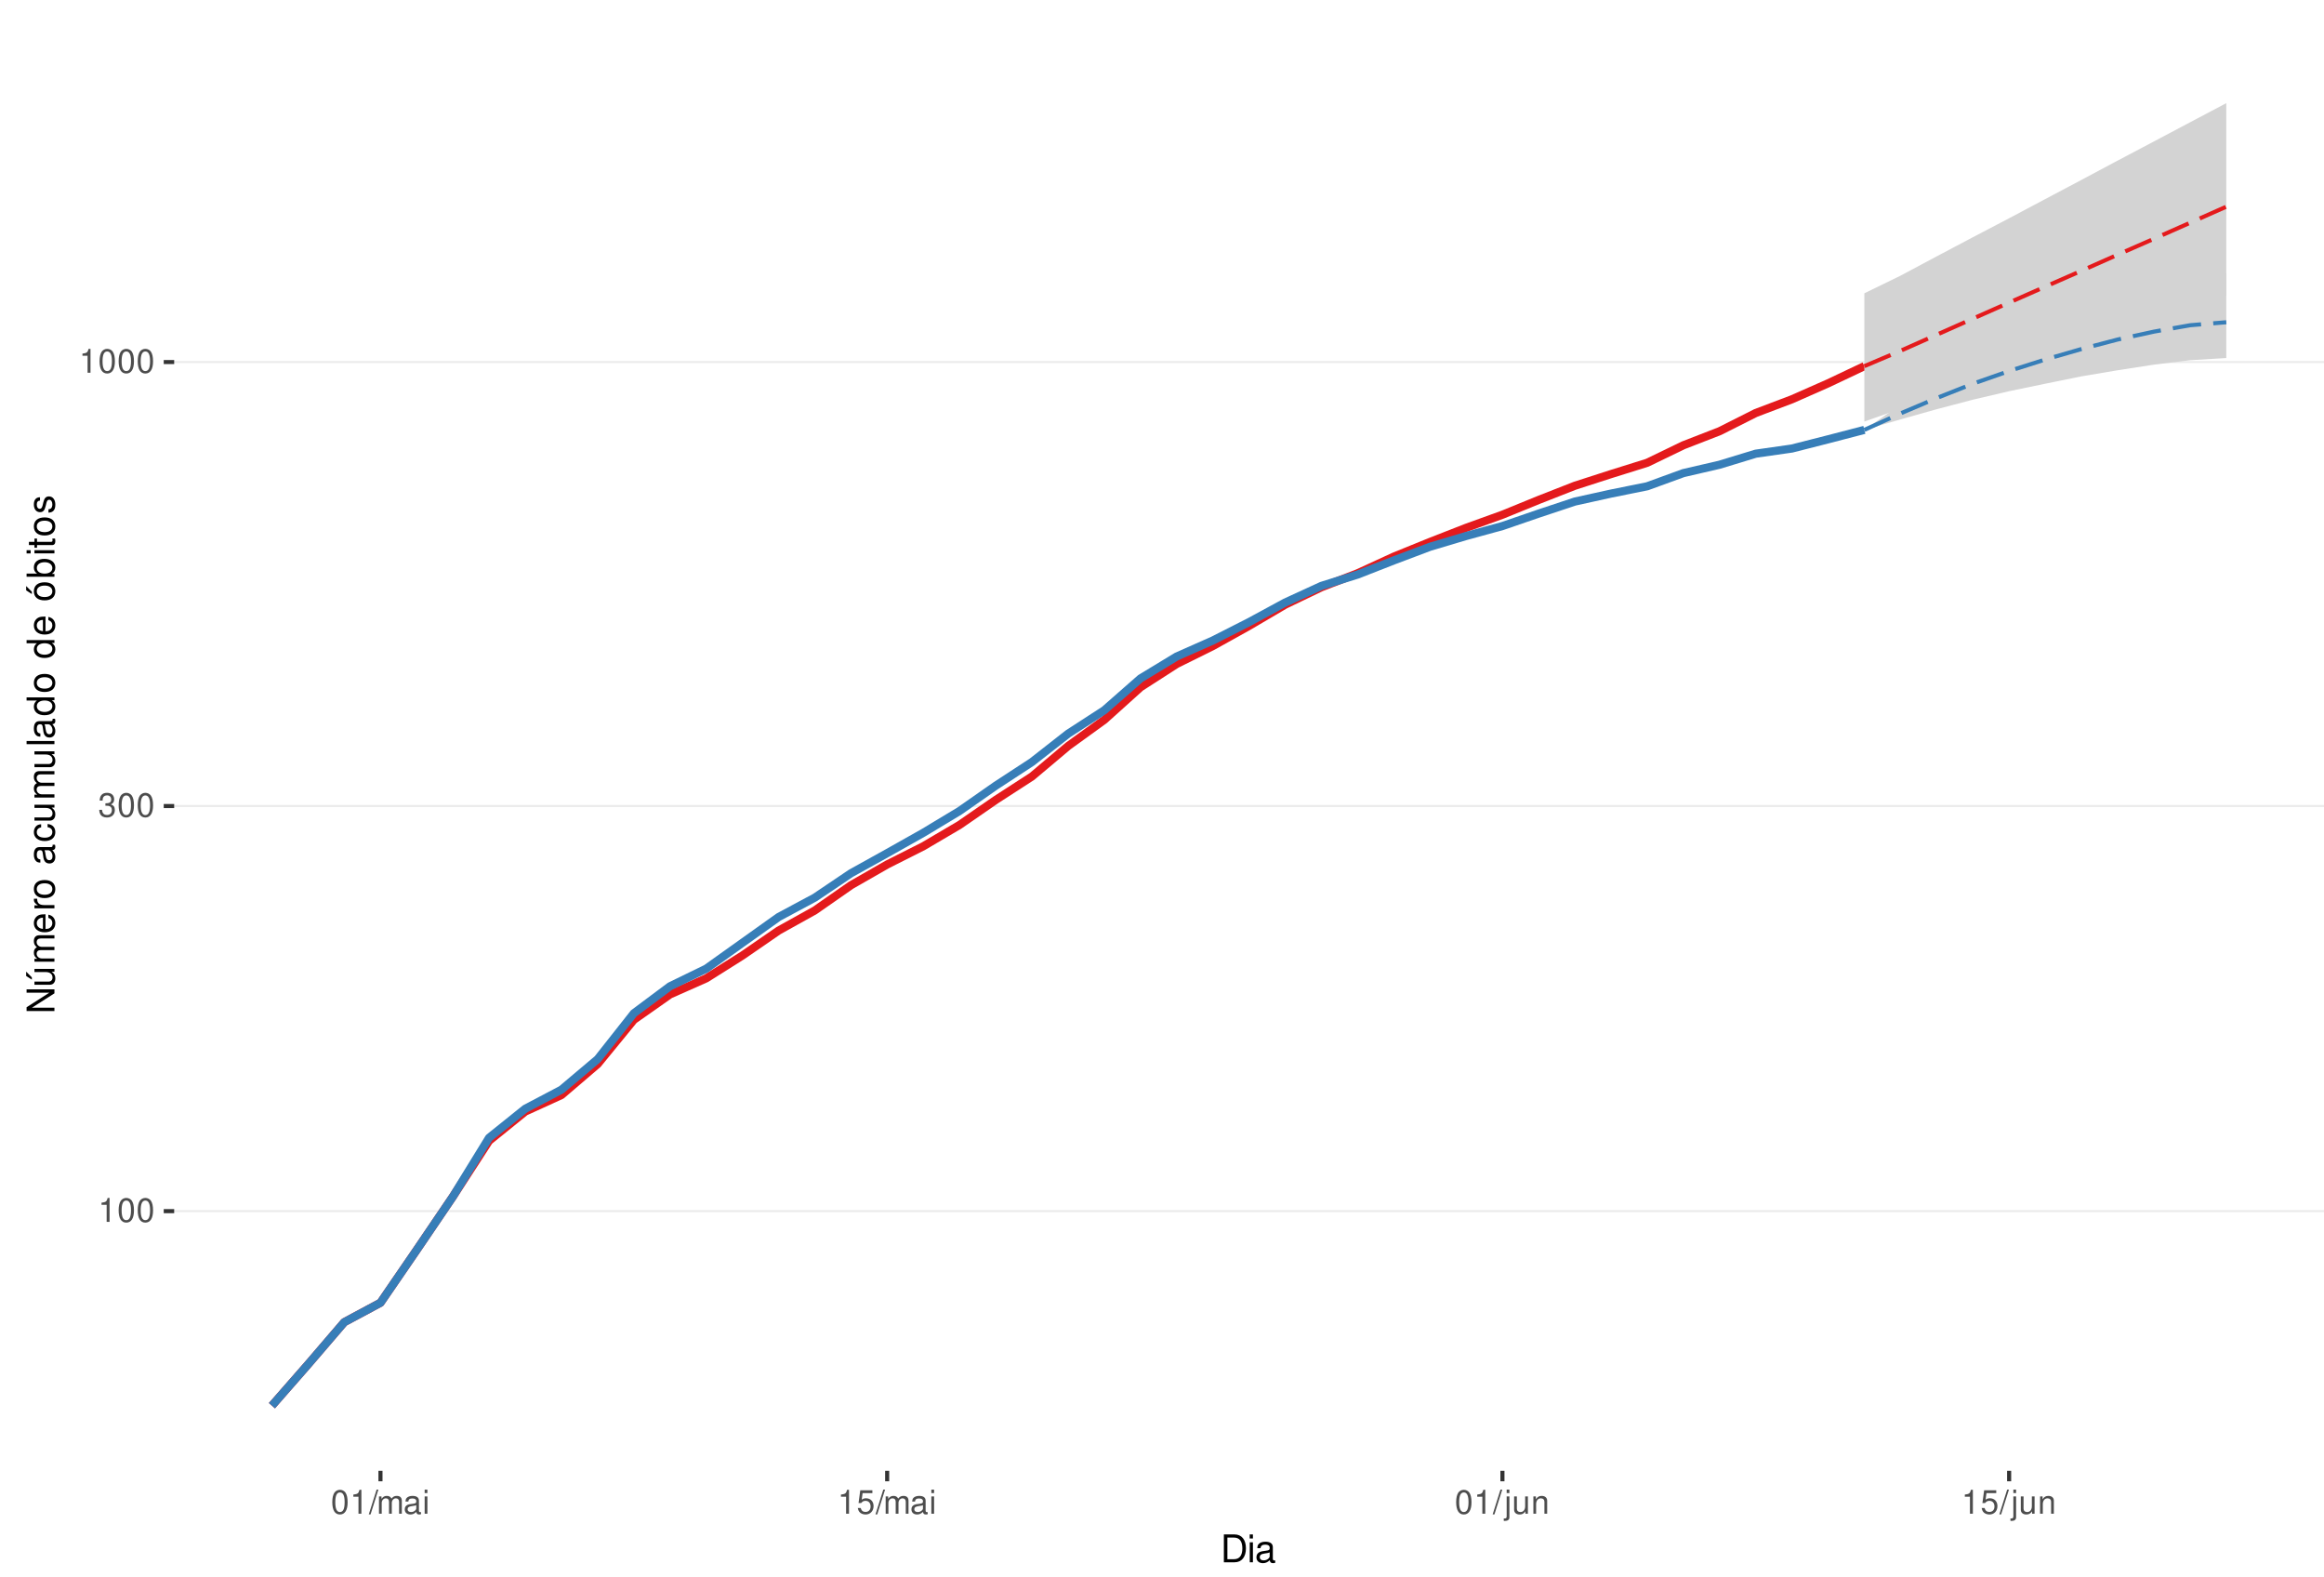
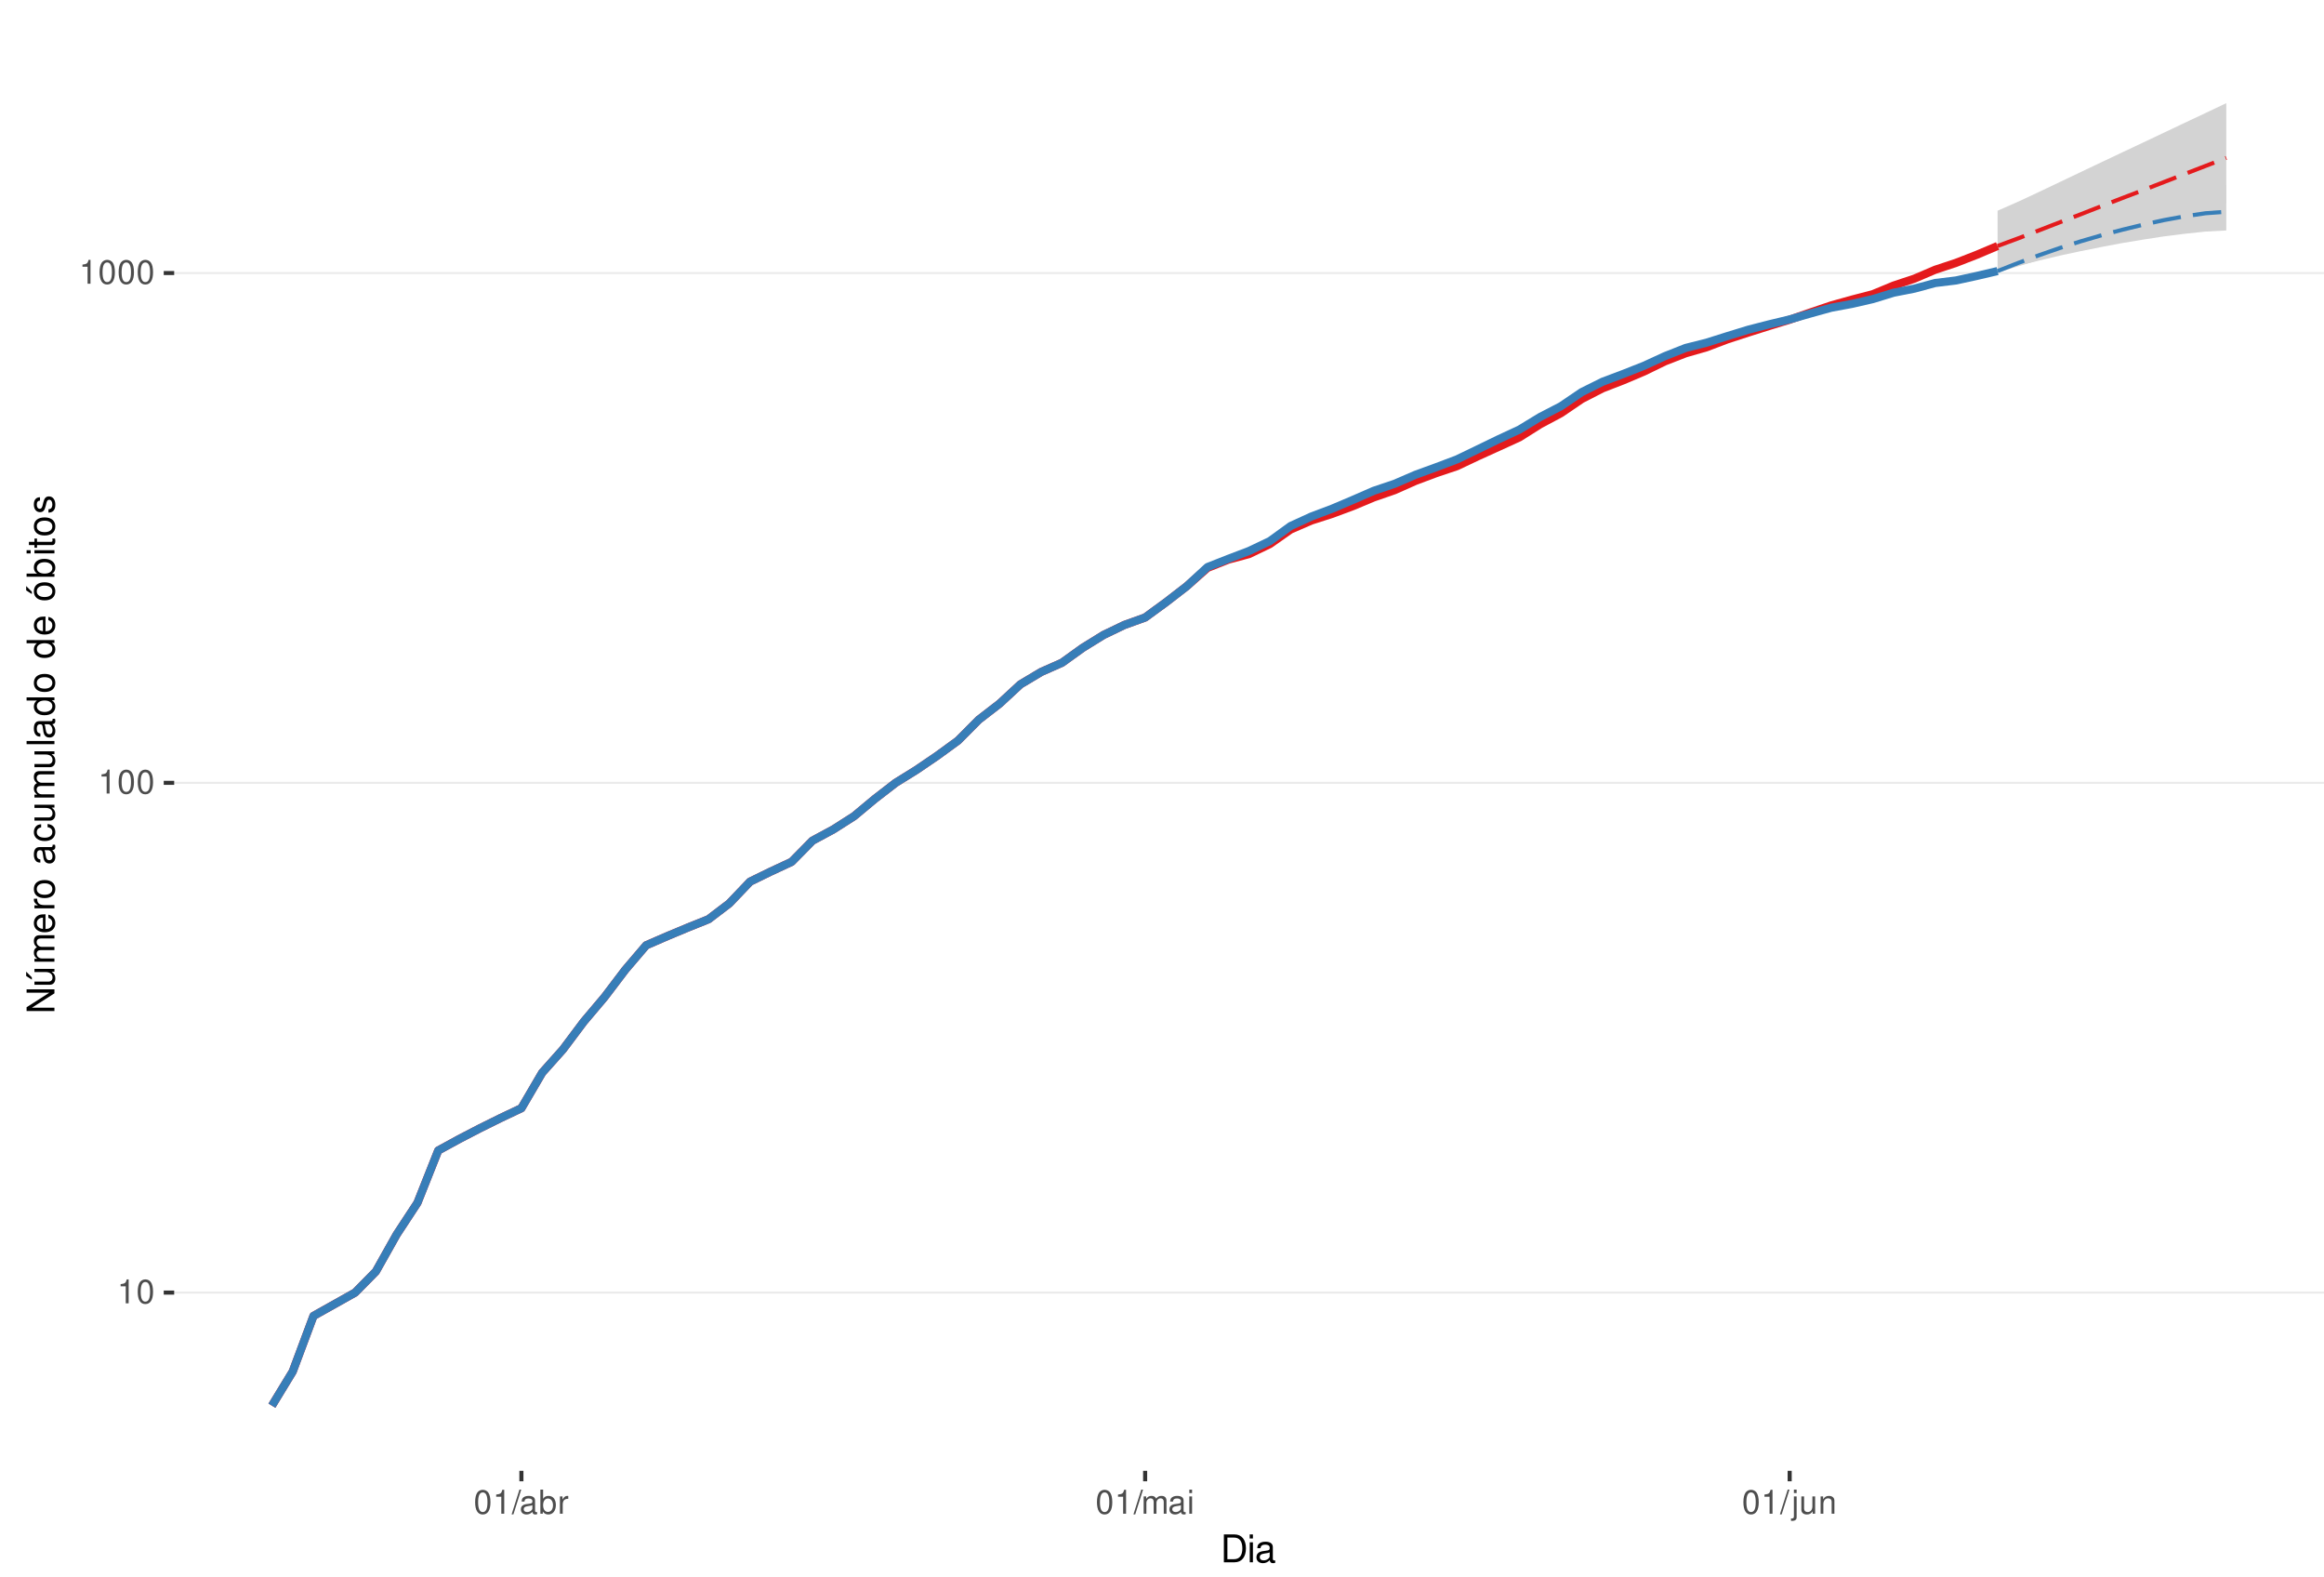
<svg xmlns="http://www.w3.org/2000/svg" xmlns:xlink="http://www.w3.org/1999/xlink" width="609pt" height="413pt" viewBox="0 0 609 413" version="1.1">
  <defs>
    <g>
      <symbol overflow="visible" id="glyph0-0">
        <path style="stroke:none;" d="" />
      </symbol>
      <symbol overflow="visible" id="glyph0-1">
        <path style="stroke:none;" d="M 2.234 -4.453 L 2.234 0 L 3 0 L 3 -6.266 L 2.5 -6.266 C 2.234 -5.297 2.062 -5.172 0.891 -5.016 L 0.891 -4.453 Z M 2.234 -4.453 " />
      </symbol>
      <symbol overflow="visible" id="glyph0-2">
        <path style="stroke:none;" d="M 2.375 -6.266 C 1.812 -6.266 1.297 -6 0.969 -5.578 C 0.578 -5.016 0.375 -4.188 0.375 -3.031 C 0.375 -0.922 1.062 0.203 2.375 0.203 C 3.672 0.203 4.391 -0.922 4.391 -2.984 C 4.391 -4.188 4.203 -5 3.797 -5.578 C 3.469 -6 2.953 -6.266 2.375 -6.266 Z M 2.375 -5.578 C 3.203 -5.578 3.609 -4.75 3.609 -3.047 C 3.609 -1.266 3.219 -0.438 2.359 -0.438 C 1.562 -0.438 1.156 -1.297 1.156 -3.016 C 1.156 -4.75 1.562 -5.578 2.375 -5.578 Z M 2.375 -5.578 " />
      </symbol>
      <symbol overflow="visible" id="glyph0-3">
-         <path style="stroke:none;" d="M 1.906 -2.875 L 2.328 -2.875 C 3.156 -2.875 3.594 -2.5 3.594 -1.734 C 3.594 -0.953 3.125 -0.469 2.344 -0.469 C 1.5 -0.469 1.094 -0.906 1.031 -1.812 L 0.281 -1.812 C 0.312 -1.312 0.391 -0.984 0.547 -0.703 C 0.859 -0.109 1.469 0.203 2.297 0.203 C 3.562 0.203 4.375 -0.562 4.375 -1.75 C 4.375 -2.547 4.078 -2.984 3.344 -3.234 C 3.906 -3.469 4.203 -3.906 4.203 -4.531 C 4.203 -5.609 3.5 -6.266 2.328 -6.266 C 1.094 -6.266 0.438 -5.562 0.406 -4.234 L 1.172 -4.234 C 1.172 -4.625 1.219 -4.844 1.312 -5.031 C 1.484 -5.391 1.859 -5.594 2.344 -5.594 C 3.016 -5.594 3.422 -5.188 3.422 -4.516 C 3.422 -4.062 3.266 -3.797 2.922 -3.656 C 2.719 -3.562 2.438 -3.531 1.906 -3.516 Z M 1.906 -2.875 " />
+         <path style="stroke:none;" d="M 1.984 -6.312 L -0.062 0.172 L 0.406 0.172 L 2.453 -6.312 Z M 1.984 -6.312 " />
      </symbol>
      <symbol overflow="visible" id="glyph0-4">
-         <path style="stroke:none;" d="M 1.984 -6.312 L -0.062 0.172 L 0.406 0.172 L 2.453 -6.312 Z M 1.984 -6.312 " />
+         <path style="stroke:none;" d="M 4.625 -0.422 C 4.547 -0.406 4.516 -0.406 4.469 -0.406 C 4.219 -0.406 4.078 -0.531 4.078 -0.766 L 4.078 -3.422 C 4.078 -4.234 3.5 -4.672 2.375 -4.672 C 1.719 -4.672 1.188 -4.469 0.875 -4.141 C 0.672 -3.906 0.578 -3.641 0.562 -3.188 L 1.297 -3.188 C 1.344 -3.75 1.672 -4 2.359 -4 C 3.016 -4 3.375 -3.75 3.375 -3.328 L 3.375 -3.141 C 3.359 -2.828 3.203 -2.703 2.609 -2.625 C 1.594 -2.5 1.438 -2.469 1.156 -2.359 C 0.625 -2.125 0.359 -1.734 0.359 -1.141 C 0.359 -0.312 0.938 0.203 1.859 0.203 C 2.422 0.203 2.875 0 3.391 -0.469 C 3.438 0 3.672 0.203 4.141 0.203 C 4.297 0.203 4.391 0.188 4.625 0.125 Z M 3.375 -1.422 C 3.375 -1.188 3.297 -1.031 3.078 -0.844 C 2.781 -0.578 2.438 -0.438 2.016 -0.438 C 1.453 -0.438 1.109 -0.703 1.109 -1.156 C 1.109 -1.641 1.422 -1.875 2.203 -1.984 C 2.984 -2.094 3.125 -2.125 3.375 -2.234 Z M 3.375 -1.422 " />
      </symbol>
      <symbol overflow="visible" id="glyph0-5">
+         <path style="stroke:none;" d="M 0.469 -6.312 L 0.469 0 L 1.109 0 L 1.109 -0.578 C 1.469 -0.047 1.922 0.203 2.547 0.203 C 3.75 0.203 4.531 -0.781 4.531 -2.281 C 4.531 -3.75 3.797 -4.672 2.594 -4.672 C 1.969 -4.672 1.531 -4.438 1.188 -3.922 L 1.188 -6.312 Z M 2.453 -3.984 C 3.25 -3.984 3.781 -3.297 3.781 -2.203 C 3.781 -1.172 3.234 -0.469 2.453 -0.469 C 1.672 -0.469 1.188 -1.172 1.188 -2.234 C 1.188 -3.297 1.672 -3.984 2.453 -3.984 Z M 2.453 -3.984 " />
+       </symbol>
+       <symbol overflow="visible" id="glyph0-6">
+         <path style="stroke:none;" d="M 0.594 -4.531 L 0.594 0 L 1.328 0 L 1.328 -2.359 C 1.328 -3.438 1.781 -3.938 2.781 -3.906 L 2.781 -4.641 C 2.656 -4.656 2.594 -4.672 2.5 -4.672 C 2.031 -4.672 1.672 -4.391 1.266 -3.719 L 1.266 -4.531 Z M 0.594 -4.531 " />
+       </symbol>
+       <symbol overflow="visible" id="glyph0-7">
        <path style="stroke:none;" d="M 0.609 -4.531 L 0.609 0 L 1.328 0 L 1.328 -2.844 C 1.328 -3.5 1.812 -4.031 2.391 -4.031 C 2.938 -4.031 3.234 -3.703 3.234 -3.125 L 3.234 0 L 3.969 0 L 3.969 -2.844 C 3.969 -3.5 4.438 -4.031 5.031 -4.031 C 5.562 -4.031 5.875 -3.703 5.875 -3.125 L 5.875 0 L 6.594 0 L 6.594 -3.406 C 6.594 -4.219 6.125 -4.672 5.281 -4.672 C 4.672 -4.672 4.312 -4.484 3.891 -3.969 C 3.625 -4.453 3.25 -4.672 2.672 -4.672 C 2.062 -4.672 1.656 -4.438 1.266 -3.891 L 1.266 -4.531 Z M 0.609 -4.531 " />
      </symbol>
-       <symbol overflow="visible" id="glyph0-6">
-         <path style="stroke:none;" d="M 4.625 -0.422 C 4.547 -0.406 4.516 -0.406 4.469 -0.406 C 4.219 -0.406 4.078 -0.531 4.078 -0.766 L 4.078 -3.422 C 4.078 -4.234 3.5 -4.672 2.375 -4.672 C 1.719 -4.672 1.188 -4.469 0.875 -4.141 C 0.672 -3.906 0.578 -3.641 0.562 -3.188 L 1.297 -3.188 C 1.344 -3.75 1.672 -4 2.359 -4 C 3.016 -4 3.375 -3.75 3.375 -3.328 L 3.375 -3.141 C 3.359 -2.828 3.203 -2.703 2.609 -2.625 C 1.594 -2.5 1.438 -2.469 1.156 -2.359 C 0.625 -2.125 0.359 -1.734 0.359 -1.141 C 0.359 -0.312 0.938 0.203 1.859 0.203 C 2.422 0.203 2.875 0 3.391 -0.469 C 3.438 0 3.672 0.203 4.141 0.203 C 4.297 0.203 4.391 0.188 4.625 0.125 Z M 3.375 -1.422 C 3.375 -1.188 3.297 -1.031 3.078 -0.844 C 2.781 -0.578 2.438 -0.438 2.016 -0.438 C 1.453 -0.438 1.109 -0.703 1.109 -1.156 C 1.109 -1.641 1.422 -1.875 2.203 -1.984 C 2.984 -2.094 3.125 -2.125 3.375 -2.234 Z M 3.375 -1.422 " />
-       </symbol>
-       <symbol overflow="visible" id="glyph0-7">
+       <symbol overflow="visible" id="glyph0-8">
        <path style="stroke:none;" d="M 1.297 -4.531 L 0.578 -4.531 L 0.578 0 L 1.297 0 Z M 1.297 -6.312 L 0.578 -6.312 L 0.578 -5.406 L 1.297 -5.406 Z M 1.297 -6.312 " />
-       </symbol>
-       <symbol overflow="visible" id="glyph0-8">
-         <path style="stroke:none;" d="M 4.125 -6.141 L 0.953 -6.141 L 0.5 -2.797 L 1.188 -2.797 C 1.547 -3.219 1.844 -3.375 2.328 -3.375 C 3.156 -3.375 3.656 -2.797 3.656 -1.891 C 3.656 -1.016 3.156 -0.469 2.312 -0.469 C 1.656 -0.469 1.25 -0.812 1.062 -1.5 L 0.297 -1.5 C 0.406 -1 0.5 -0.766 0.672 -0.531 C 1.016 -0.062 1.641 0.203 2.344 0.203 C 3.578 0.203 4.438 -0.703 4.438 -2 C 4.438 -3.219 3.641 -4.047 2.453 -4.047 C 2.031 -4.047 1.672 -3.938 1.328 -3.672 L 1.562 -5.391 L 4.125 -5.391 Z M 4.125 -6.141 " />
      </symbol>
      <symbol overflow="visible" id="glyph0-9">
        <path style="stroke:none;" d="M 0.609 -4.531 L 0.609 0.656 C 0.609 1.109 0.469 1.25 0.016 1.25 C -0.031 1.25 -0.062 1.25 -0.156 1.25 L -0.156 1.859 C -0.062 1.875 -0.031 1.891 0.094 1.891 C 0.906 1.891 1.328 1.562 1.328 0.938 L 1.328 -4.531 Z M 1.328 -6.312 L 0.609 -6.312 L 0.609 -5.406 L 1.328 -5.406 Z M 1.328 -6.312 " />
      </symbol>
      <symbol overflow="visible" id="glyph0-10">
        <path style="stroke:none;" d="M 4.172 0 L 4.172 -4.531 L 3.453 -4.531 L 3.453 -1.969 C 3.453 -1.031 2.969 -0.438 2.219 -0.438 C 1.641 -0.438 1.281 -0.781 1.281 -1.328 L 1.281 -4.531 L 0.562 -4.531 L 0.562 -1.031 C 0.562 -0.281 1.125 0.203 2.016 0.203 C 2.672 0.203 3.094 -0.031 3.516 -0.625 L 3.516 0 Z M 4.172 0 " />
      </symbol>
      <symbol overflow="visible" id="glyph0-11">
        <path style="stroke:none;" d="M 0.609 -4.531 L 0.609 0 L 1.328 0 L 1.328 -2.5 C 1.328 -3.422 1.812 -4.031 2.562 -4.031 C 3.141 -4.031 3.5 -3.688 3.5 -3.141 L 3.5 0 L 4.219 0 L 4.219 -3.422 C 4.219 -4.188 3.656 -4.672 2.781 -4.672 C 2.109 -4.672 1.672 -4.406 1.266 -3.781 L 1.266 -4.531 Z M 0.609 -4.531 " />
      </symbol>
      <symbol overflow="visible" id="glyph1-0">
        <path style="stroke:none;" d="" />
      </symbol>
      <symbol overflow="visible" id="glyph1-1">
        <path style="stroke:none;" d="M 0.891 0 L 3.703 0 C 5.547 0 6.672 -1.375 6.672 -3.656 C 6.672 -5.906 5.547 -7.297 3.703 -7.297 L 0.891 -7.297 Z M 1.812 -0.812 L 1.812 -6.469 L 3.547 -6.469 C 4.984 -6.469 5.734 -5.5 5.734 -3.641 C 5.734 -1.797 4.984 -0.812 3.547 -0.812 Z M 1.812 -0.812 " />
      </symbol>
      <symbol overflow="visible" id="glyph1-2">
        <path style="stroke:none;" d="M 1.5 -5.234 L 0.672 -5.234 L 0.672 0 L 1.5 0 Z M 1.5 -7.297 L 0.656 -7.297 L 0.656 -6.234 L 1.5 -6.234 Z M 1.5 -7.297 " />
      </symbol>
      <symbol overflow="visible" id="glyph1-3">
        <path style="stroke:none;" d="M 5.344 -0.484 C 5.266 -0.469 5.219 -0.469 5.172 -0.469 C 4.875 -0.469 4.719 -0.625 4.719 -0.875 L 4.719 -3.953 C 4.719 -4.891 4.047 -5.391 2.75 -5.391 C 1.984 -5.391 1.375 -5.172 1.016 -4.781 C 0.766 -4.516 0.672 -4.203 0.656 -3.688 L 1.484 -3.688 C 1.562 -4.328 1.938 -4.625 2.719 -4.625 C 3.484 -4.625 3.891 -4.344 3.891 -3.844 L 3.891 -3.625 C 3.875 -3.266 3.703 -3.125 3.016 -3.047 C 1.844 -2.891 1.656 -2.844 1.344 -2.719 C 0.734 -2.453 0.422 -2 0.422 -1.312 C 0.422 -0.375 1.078 0.234 2.141 0.234 C 2.797 0.234 3.328 0 3.922 -0.547 C 3.984 0 4.234 0.234 4.781 0.234 C 4.953 0.234 5.062 0.203 5.344 0.141 Z M 3.891 -1.656 C 3.891 -1.375 3.812 -1.203 3.562 -0.969 C 3.219 -0.656 2.812 -0.5 2.312 -0.5 C 1.672 -0.5 1.297 -0.812 1.297 -1.344 C 1.297 -1.891 1.656 -2.172 2.547 -2.297 C 3.438 -2.422 3.609 -2.453 3.891 -2.594 Z M 3.891 -1.656 " />
      </symbol>
      <symbol overflow="visible" id="glyph2-0">
        <path style="stroke:none;" d="" />
      </symbol>
      <symbol overflow="visible" id="glyph2-1">
        <path style="stroke:none;" d="M -7.297 -6.453 L -7.297 -5.578 L -1.328 -5.578 L -7.297 -1.766 L -7.297 -0.766 L 0 -0.766 L 0 -1.641 L -5.906 -1.641 L 0 -5.406 L 0 -6.453 Z M -7.297 -6.453 " />
      </symbol>
      <symbol overflow="visible" id="glyph2-2">
        <path style="stroke:none;" d="M 0 -4.812 L -5.234 -4.812 L -5.234 -3.984 L -2.266 -3.984 C -1.203 -3.984 -0.5 -3.438 -0.5 -2.562 C -0.5 -1.906 -0.906 -1.484 -1.531 -1.484 L -5.234 -1.484 L -5.234 -0.656 L -1.203 -0.656 C -0.328 -0.656 0.234 -1.297 0.234 -2.312 C 0.234 -3.094 -0.047 -3.578 -0.734 -4.062 L 0 -4.062 Z M -7.406 -2.953 L -5.922 -2 L -5.922 -2.594 L -7.406 -4.094 Z M -7.406 -2.953 " />
      </symbol>
      <symbol overflow="visible" id="glyph2-3">
        <path style="stroke:none;" d="M -5.234 -0.703 L 0 -0.703 L 0 -1.547 L -3.297 -1.547 C -4.047 -1.547 -4.656 -2.094 -4.656 -2.766 C -4.656 -3.391 -4.281 -3.734 -3.609 -3.734 L 0 -3.734 L 0 -4.578 L -3.297 -4.578 C -4.047 -4.578 -4.656 -5.125 -4.656 -5.812 C -4.656 -6.422 -4.266 -6.781 -3.609 -6.781 L 0 -6.781 L 0 -7.625 L -3.938 -7.625 C -4.875 -7.625 -5.391 -7.078 -5.391 -6.094 C -5.391 -5.406 -5.188 -4.984 -4.594 -4.484 C -5.156 -4.188 -5.391 -3.766 -5.391 -3.078 C -5.391 -2.375 -5.125 -1.906 -4.5 -1.469 L -5.234 -1.469 Z M -5.234 -0.703 " />
      </symbol>
      <symbol overflow="visible" id="glyph2-4">
        <path style="stroke:none;" d="M -2.344 -5.125 C -3.141 -5.125 -3.625 -5.062 -4.016 -4.922 C -4.875 -4.578 -5.391 -3.781 -5.391 -2.797 C -5.391 -1.344 -4.281 -0.406 -2.547 -0.406 C -0.812 -0.406 0.234 -1.297 0.234 -2.781 C 0.234 -3.984 -0.453 -4.812 -1.594 -5.016 L -1.594 -4.188 C -0.906 -3.953 -0.547 -3.484 -0.547 -2.812 C -0.547 -2.281 -0.781 -1.828 -1.219 -1.547 C -1.516 -1.344 -1.812 -1.281 -2.344 -1.266 Z M -3.016 -1.297 C -3.984 -1.359 -4.625 -1.953 -4.625 -2.797 C -4.625 -3.641 -3.953 -4.234 -3.016 -4.234 Z M -3.016 -1.297 " />
      </symbol>
      <symbol overflow="visible" id="glyph2-5">
        <path style="stroke:none;" d="M -5.234 -0.688 L 0 -0.688 L 0 -1.531 L -2.719 -1.531 C -3.984 -1.547 -4.547 -2.062 -4.516 -3.203 L -5.359 -3.203 C -5.375 -3.062 -5.391 -2.984 -5.391 -2.891 C -5.391 -2.344 -5.062 -1.938 -4.297 -1.453 L -5.234 -1.453 Z M -5.234 -0.688 " />
      </symbol>
      <symbol overflow="visible" id="glyph2-6">
        <path style="stroke:none;" d="M -5.391 -2.719 C -5.391 -1.234 -4.344 -0.359 -2.578 -0.359 C -0.812 -0.359 0.234 -1.234 0.234 -2.734 C 0.234 -4.203 -0.812 -5.094 -2.547 -5.094 C -4.359 -5.094 -5.391 -4.234 -5.391 -2.719 Z M -4.625 -2.734 C -4.625 -3.672 -3.844 -4.234 -2.547 -4.234 C -1.312 -4.234 -0.547 -3.656 -0.547 -2.734 C -0.547 -1.797 -1.312 -1.234 -2.578 -1.234 C -3.844 -1.234 -4.625 -1.797 -4.625 -2.734 Z M -4.625 -2.734 " />
      </symbol>
      <symbol overflow="visible" id="glyph2-7">
        <path style="stroke:none;" d="" />
      </symbol>
      <symbol overflow="visible" id="glyph2-8">
        <path style="stroke:none;" d="M -0.484 -5.344 C -0.469 -5.266 -0.469 -5.219 -0.469 -5.172 C -0.469 -4.875 -0.625 -4.719 -0.875 -4.719 L -3.953 -4.719 C -4.891 -4.719 -5.391 -4.047 -5.391 -2.75 C -5.391 -1.984 -5.172 -1.375 -4.781 -1.016 C -4.516 -0.766 -4.203 -0.672 -3.688 -0.656 L -3.688 -1.484 C -4.328 -1.562 -4.625 -1.938 -4.625 -2.719 C -4.625 -3.484 -4.344 -3.891 -3.844 -3.891 L -3.625 -3.891 C -3.266 -3.875 -3.125 -3.703 -3.047 -3.016 C -2.891 -1.844 -2.844 -1.656 -2.719 -1.344 C -2.453 -0.734 -2 -0.422 -1.312 -0.422 C -0.375 -0.422 0.234 -1.078 0.234 -2.141 C 0.234 -2.797 0 -3.328 -0.547 -3.922 C 0 -3.984 0.234 -4.234 0.234 -4.781 C 0.234 -4.953 0.203 -5.062 0.141 -5.344 Z M -1.656 -3.891 C -1.375 -3.891 -1.203 -3.812 -0.969 -3.562 C -0.656 -3.219 -0.5 -2.812 -0.5 -2.312 C -0.5 -1.672 -0.812 -1.297 -1.344 -1.297 C -1.891 -1.297 -2.172 -1.656 -2.297 -2.547 C -2.422 -3.438 -2.453 -3.609 -2.594 -3.891 Z M -1.656 -3.891 " />
      </symbol>
      <symbol overflow="visible" id="glyph2-9">
        <path style="stroke:none;" d="M -3.484 -4.703 C -3.984 -4.672 -4.312 -4.562 -4.609 -4.359 C -5.094 -4 -5.391 -3.375 -5.391 -2.641 C -5.391 -1.219 -4.266 -0.312 -2.531 -0.312 C -0.844 -0.312 0.234 -1.203 0.234 -2.625 C 0.234 -3.875 -0.516 -4.672 -1.797 -4.766 L -1.797 -3.938 C -0.953 -3.797 -0.547 -3.359 -0.547 -2.656 C -0.547 -1.734 -1.297 -1.188 -2.531 -1.188 C -3.844 -1.188 -4.625 -1.719 -4.625 -2.625 C -4.625 -3.328 -4.203 -3.766 -3.484 -3.875 Z M -3.484 -4.703 " />
      </symbol>
      <symbol overflow="visible" id="glyph2-10">
        <path style="stroke:none;" d="M 0 -4.812 L -5.234 -4.812 L -5.234 -3.984 L -2.266 -3.984 C -1.203 -3.984 -0.5 -3.438 -0.5 -2.562 C -0.5 -1.906 -0.906 -1.484 -1.531 -1.484 L -5.234 -1.484 L -5.234 -0.656 L -1.203 -0.656 C -0.328 -0.656 0.234 -1.297 0.234 -2.312 C 0.234 -3.094 -0.047 -3.578 -0.734 -4.062 L 0 -4.062 Z M 0 -4.812 " />
      </symbol>
      <symbol overflow="visible" id="glyph2-11">
        <path style="stroke:none;" d="M -7.297 -1.516 L -7.297 -0.688 L 0 -0.688 L 0 -1.516 Z M -7.297 -1.516 " />
      </symbol>
      <symbol overflow="visible" id="glyph2-12">
        <path style="stroke:none;" d="M -7.297 -4.953 L -7.297 -4.125 L -4.578 -4.125 C -5.109 -3.766 -5.391 -3.203 -5.391 -2.516 C -5.391 -1.156 -4.297 -0.266 -2.625 -0.266 C -0.859 -0.266 0.234 -1.125 0.234 -2.547 C 0.234 -3.266 -0.047 -3.766 -0.688 -4.203 L 0 -4.203 L 0 -4.953 Z M -4.609 -2.656 C -4.609 -3.547 -3.812 -4.125 -2.562 -4.125 C -1.344 -4.125 -0.547 -3.547 -0.547 -2.656 C -0.547 -1.734 -1.359 -1.125 -2.578 -1.125 C -3.797 -1.125 -4.609 -1.734 -4.609 -2.656 Z M -4.609 -2.656 " />
      </symbol>
      <symbol overflow="visible" id="glyph2-13">
        <path style="stroke:none;" d="M -5.391 -2.719 C -5.391 -1.234 -4.344 -0.359 -2.578 -0.359 C -0.812 -0.359 0.234 -1.234 0.234 -2.734 C 0.234 -4.203 -0.812 -5.094 -2.547 -5.094 C -4.359 -5.094 -5.391 -4.234 -5.391 -2.719 Z M -4.625 -2.734 C -4.625 -3.672 -3.844 -4.234 -2.547 -4.234 C -1.312 -4.234 -0.547 -3.656 -0.547 -2.734 C -0.547 -1.797 -1.312 -1.234 -2.578 -1.234 C -3.844 -1.234 -4.625 -1.797 -4.625 -2.734 Z M -7.406 -2.984 L -5.922 -2.016 L -5.922 -2.625 L -7.406 -4.109 Z M -7.406 -2.984 " />
      </symbol>
      <symbol overflow="visible" id="glyph2-14">
        <path style="stroke:none;" d="M -7.297 -0.547 L 0 -0.547 L 0 -1.297 L -0.672 -1.297 C -0.062 -1.688 0.234 -2.219 0.234 -2.953 C 0.234 -4.328 -0.906 -5.234 -2.641 -5.234 C -4.344 -5.234 -5.391 -4.375 -5.391 -2.984 C -5.391 -2.266 -5.125 -1.766 -4.531 -1.375 L -7.297 -1.375 Z M -4.609 -2.828 C -4.609 -3.766 -3.797 -4.359 -2.547 -4.359 C -1.359 -4.359 -0.547 -3.734 -0.547 -2.828 C -0.547 -1.938 -1.344 -1.375 -2.578 -1.375 C -3.812 -1.375 -4.609 -1.938 -4.609 -2.828 Z M -4.609 -2.828 " />
      </symbol>
      <symbol overflow="visible" id="glyph2-15">
        <path style="stroke:none;" d="M -5.234 -1.5 L -5.234 -0.672 L 0 -0.672 L 0 -1.5 Z M -7.297 -1.5 L -7.297 -0.656 L -6.234 -0.656 L -6.234 -1.5 Z M -7.297 -1.5 " />
      </symbol>
      <symbol overflow="visible" id="glyph2-16">
        <path style="stroke:none;" d="M -5.234 -2.547 L -5.234 -1.688 L -6.688 -1.688 L -6.688 -0.844 L -5.234 -0.844 L -5.234 -0.141 L -4.562 -0.141 L -4.562 -0.844 L -0.594 -0.844 C -0.062 -0.844 0.234 -1.203 0.234 -1.859 C 0.234 -2.078 0.203 -2.266 0.156 -2.547 L -0.547 -2.547 C -0.516 -2.422 -0.5 -2.312 -0.5 -2.141 C -0.5 -1.781 -0.594 -1.688 -0.969 -1.688 L -4.562 -1.688 L -4.562 -2.547 Z M -5.234 -2.547 " />
      </symbol>
      <symbol overflow="visible" id="glyph2-17">
        <path style="stroke:none;" d="M -3.781 -4.375 C -4.812 -4.375 -5.391 -3.688 -5.391 -2.484 C -5.391 -1.266 -4.766 -0.469 -3.797 -0.469 C -2.969 -0.469 -2.578 -0.891 -2.281 -2.125 L -2.094 -2.906 C -1.953 -3.484 -1.734 -3.719 -1.375 -3.719 C -0.875 -3.719 -0.547 -3.234 -0.547 -2.5 C -0.547 -2.047 -0.672 -1.672 -0.891 -1.453 C -1.047 -1.328 -1.188 -1.266 -1.562 -1.219 L -1.562 -0.344 C -0.344 -0.375 0.234 -1.062 0.234 -2.438 C 0.234 -3.75 -0.422 -4.594 -1.438 -4.594 C -2.203 -4.594 -2.641 -4.156 -2.891 -3.109 L -3.078 -2.312 C -3.234 -1.625 -3.453 -1.344 -3.828 -1.344 C -4.312 -1.344 -4.625 -1.766 -4.625 -2.453 C -4.625 -3.125 -4.328 -3.484 -3.781 -3.5 Z M -3.781 -4.375 " />
      </symbol>
    </g>
    <clipPath id="clip1">
      <path d="M 45.645 9.961 L 609 9.961 L 609 385.328 L 45.645 385.328 Z M 45.645 9.961 " />
    </clipPath>
    <clipPath id="clip2">
-       <path d="M 45.645 317 L 609 317 L 609 318 L 45.645 318 Z M 45.645 317 " />
+       <path d="M 45.645 338 L 609 338 L 609 339 L 45.645 339 Z M 45.645 338 " />
    </clipPath>
    <clipPath id="clip3">
-       <path d="M 45.645 210 L 609 210 L 609 212 L 45.645 212 Z M 45.645 210 " />
+       <path d="M 45.645 204 L 609 204 L 609 206 L 45.645 206 Z M 45.645 204 " />
    </clipPath>
    <clipPath id="clip4">
-       <path d="M 45.645 94 L 609 94 L 609 96 L 45.645 96 Z M 45.645 94 " />
+       <path d="M 45.645 71 L 609 71 L 609 72 L 45.645 72 Z M 45.645 71 " />
    </clipPath>
  </defs>
  <g id="surface318">
    <rect x="0" y="0" width="609" height="413" style="fill:rgb(100%,100%,100%);fill-opacity:1;stroke:none;" />
    <rect x="0" y="0" width="609" height="413" style="fill:rgb(100%,100%,100%);fill-opacity:1;stroke:none;" />
    <path style="fill:none;stroke-width:1.067;stroke-linecap:round;stroke-linejoin:round;stroke:rgb(100%,100%,100%);stroke-opacity:1;stroke-miterlimit:10;" d="M 0 413 L 609 413 L 609 0 L 0 0 Z M 0 413 " />
    <g clip-path="url(#clip1)" clip-rule="nonzero">
      <path style=" stroke:none;fill-rule:nonzero;fill:rgb(100%,100%,100%);fill-opacity:1;" d="M 45.645 385.328 L 609 385.328 L 609 9.961 L 45.645 9.961 Z M 45.645 385.328 " />
    </g>
    <g clip-path="url(#clip2)" clip-rule="nonzero">
-       <path style="fill:none;stroke-width:0.533;stroke-linecap:butt;stroke-linejoin:round;stroke:rgb(92.157%,92.157%,92.157%);stroke-opacity:1;stroke-miterlimit:10;" d="M 45.645 317.293 L 609 317.293 " />
+       <path style="fill:none;stroke-width:0.533;stroke-linecap:butt;stroke-linejoin:round;stroke:rgb(92.157%,92.157%,92.157%);stroke-opacity:1;stroke-miterlimit:10;" d="M 45.645 338.637 L 609 338.637 " />
    </g>
    <g clip-path="url(#clip3)" clip-rule="nonzero">
-       <path style="fill:none;stroke-width:0.533;stroke-linecap:butt;stroke-linejoin:round;stroke:rgb(92.157%,92.157%,92.157%);stroke-opacity:1;stroke-miterlimit:10;" d="M 45.645 211.164 L 609 211.164 " />
+       <path style="fill:none;stroke-width:0.533;stroke-linecap:butt;stroke-linejoin:round;stroke:rgb(92.157%,92.157%,92.157%);stroke-opacity:1;stroke-miterlimit:10;" d="M 45.645 205.086 L 609 205.086 " />
    </g>
    <g clip-path="url(#clip4)" clip-rule="nonzero">
-       <path style="fill:none;stroke-width:0.533;stroke-linecap:butt;stroke-linejoin:round;stroke:rgb(92.157%,92.157%,92.157%);stroke-opacity:1;stroke-miterlimit:10;" d="M 45.645 94.852 L 609 94.852 " />
-     </g>
-     <path style="fill:none;stroke-width:2.134;stroke-linecap:butt;stroke-linejoin:round;stroke:rgb(89.412%,10.196%,10.98%);stroke-opacity:1;stroke-miterlimit:10;" d="M 71.254 368.266 L 80.734 357.434 L 90.219 346.383 L 99.703 341.297 L 109.188 327.473 L 118.672 313.504 L 128.156 298.879 L 137.641 291.207 L 147.125 286.883 L 156.609 278.77 L 166.094 267.176 L 175.578 260.512 L 185.062 256.309 L 194.547 250.332 L 204.031 243.797 L 213.512 238.527 L 222.996 231.918 L 232.48 226.484 L 241.965 221.699 L 251.449 216.117 L 260.934 209.566 L 270.418 203.43 L 279.902 195.445 L 289.387 188.582 L 298.871 180.047 L 308.355 173.945 L 317.84 169.242 L 327.324 163.965 L 336.805 158.398 L 346.289 153.844 L 355.773 150.18 L 365.258 145.824 L 374.742 141.973 L 384.227 138.27 L 393.711 134.848 L 403.195 130.98 L 412.68 127.262 L 422.164 124.203 L 431.648 121.238 L 441.133 116.652 L 450.617 112.969 L 460.102 108.195 L 469.582 104.602 L 479.066 100.418 L 488.551 95.922 " />
-     <path style=" stroke:none;fill-rule:nonzero;fill:rgb(82.745%,82.745%,82.745%);fill-opacity:1;" d="M 488.551 76.836 L 498.035 72.219 L 507.52 67.156 L 517.004 62.141 L 526.488 57.176 L 535.973 52.141 L 545.457 47.121 L 554.941 42.066 L 564.426 37.055 L 573.91 32.035 L 583.395 27.023 L 583.395 77.398 L 573.91 80.68 L 564.426 83.992 L 554.941 87.328 L 545.457 90.602 L 535.973 93.891 L 526.488 97.199 L 517.004 100.523 L 507.52 103.855 L 498.035 107.094 L 488.551 110.438 Z M 488.551 76.836 " />
-     <path style="fill:none;stroke-width:1.067;stroke-linecap:butt;stroke-linejoin:round;stroke:rgb(89.412%,10.196%,10.98%);stroke-opacity:1;stroke-dasharray:7.469,3.201;stroke-miterlimit:10;" d="M 488.551 95.922 L 498.035 91.902 L 517.004 83.473 L 526.488 79.273 L 535.973 75.09 L 545.457 70.93 L 554.941 66.723 L 564.426 62.555 L 573.91 58.359 L 583.395 54.148 " />
-     <path style="fill:none;stroke-width:2.134;stroke-linecap:butt;stroke-linejoin:round;stroke:rgb(21.569%,49.412%,72.157%);stroke-opacity:1;stroke-miterlimit:10;" d="M 71.254 368.266 L 80.734 357.434 L 90.219 346.383 L 99.703 341.297 L 109.188 327.473 L 118.672 313.504 L 128.156 298.086 L 137.641 290.473 L 147.125 285.48 L 156.609 277.48 L 166.094 265.465 L 175.578 258.387 L 185.062 253.773 L 194.547 247.008 L 204.031 240.25 L 213.512 235.164 L 222.996 228.777 L 232.48 223.512 L 241.965 218.172 L 251.449 212.461 L 260.934 205.836 L 270.418 199.641 L 279.902 192.215 L 289.387 186.066 L 298.871 177.742 L 308.355 171.992 L 317.84 167.793 L 327.324 162.98 L 336.805 157.84 L 346.289 153.488 L 355.773 150.52 L 365.258 146.812 L 374.742 143.238 L 384.227 140.41 L 393.711 137.816 L 403.195 134.555 L 412.68 131.402 L 422.164 129.309 L 431.648 127.395 L 441.133 123.941 L 450.617 121.746 L 460.102 118.855 L 469.582 117.504 L 479.066 115.09 L 488.551 112.621 " />
-     <path style=" stroke:none;fill-rule:nonzero;fill:rgb(82.745%,82.745%,82.745%);fill-opacity:1;" d="M 488.551 112.621 L 498.035 106 L 507.52 100.012 L 517.004 94.562 L 526.488 89.68 L 535.973 85.293 L 545.457 81.434 L 554.941 77.965 L 564.426 75.09 L 573.91 72.754 L 583.395 71.609 L 583.395 93.797 L 573.91 94.371 L 564.426 95.531 L 554.941 97 L 545.457 98.594 L 535.973 100.523 L 526.488 102.488 L 517.004 104.711 L 507.52 107.203 L 498.035 109.871 Z M 488.551 112.621 " />
-     <path style="fill:none;stroke-width:1.067;stroke-linecap:butt;stroke-linejoin:round;stroke:rgb(21.569%,49.412%,72.157%);stroke-opacity:1;stroke-dasharray:7.469,3.201;stroke-miterlimit:10;" d="M 488.551 112.621 L 498.035 108.305 L 507.52 104.281 L 517.004 100.523 L 526.488 97.199 L 535.973 94.18 L 545.457 91.434 L 554.941 88.949 L 564.426 86.883 L 573.91 85.207 L 583.395 84.422 " />
-     <g style="fill:rgb(30.196%,30.196%,30.196%);fill-opacity:1;">
-       <use xlink:href="#glyph0-1" x="25.715" y="320.099" />
-       <use xlink:href="#glyph0-2" x="30.715" y="320.099" />
-       <use xlink:href="#glyph0-2" x="35.715" y="320.099" />
-     </g>
-     <g style="fill:rgb(30.196%,30.196%,30.196%);fill-opacity:1;">
-       <use xlink:href="#glyph0-3" x="25.715" y="213.97" />
-       <use xlink:href="#glyph0-2" x="30.715" y="213.97" />
-       <use xlink:href="#glyph0-2" x="35.715" y="213.97" />
-     </g>
-     <g style="fill:rgb(30.196%,30.196%,30.196%);fill-opacity:1;">
-       <use xlink:href="#glyph0-1" x="20.715" y="97.657" />
-       <use xlink:href="#glyph0-2" x="25.715" y="97.657" />
-       <use xlink:href="#glyph0-2" x="30.715" y="97.657" />
-       <use xlink:href="#glyph0-2" x="35.715" y="97.657" />
-     </g>
-     <path style="fill:none;stroke-width:1.067;stroke-linecap:butt;stroke-linejoin:round;stroke:rgb(20%,20%,20%);stroke-opacity:1;stroke-miterlimit:10;" d="M 42.906 317.293 L 45.645 317.293 " />
-     <path style="fill:none;stroke-width:1.067;stroke-linecap:butt;stroke-linejoin:round;stroke:rgb(20%,20%,20%);stroke-opacity:1;stroke-miterlimit:10;" d="M 42.906 211.164 L 45.645 211.164 " />
-     <path style="fill:none;stroke-width:1.067;stroke-linecap:butt;stroke-linejoin:round;stroke:rgb(20%,20%,20%);stroke-opacity:1;stroke-miterlimit:10;" d="M 42.906 94.852 L 45.645 94.852 " />
-     <path style="fill:none;stroke-width:1.067;stroke-linecap:butt;stroke-linejoin:round;stroke:rgb(20%,20%,20%);stroke-opacity:1;stroke-miterlimit:10;" d="M 99.703 388.07 L 99.703 385.328 " />
-     <path style="fill:none;stroke-width:1.067;stroke-linecap:butt;stroke-linejoin:round;stroke:rgb(20%,20%,20%);stroke-opacity:1;stroke-miterlimit:10;" d="M 232.48 388.07 L 232.48 385.328 " />
-     <path style="fill:none;stroke-width:1.067;stroke-linecap:butt;stroke-linejoin:round;stroke:rgb(20%,20%,20%);stroke-opacity:1;stroke-miterlimit:10;" d="M 393.711 388.07 L 393.711 385.328 " />
-     <path style="fill:none;stroke-width:1.067;stroke-linecap:butt;stroke-linejoin:round;stroke:rgb(20%,20%,20%);stroke-opacity:1;stroke-miterlimit:10;" d="M 526.488 388.07 L 526.488 385.328 " />
-     <g style="fill:rgb(30.196%,30.196%,30.196%);fill-opacity:1;">
-       <use xlink:href="#glyph0-2" x="86.703" y="396.567" />
-       <use xlink:href="#glyph0-1" x="91.703" y="396.567" />
-       <use xlink:href="#glyph0-4" x="96.703" y="396.567" />
-       <use xlink:href="#glyph0-5" x="98.703" y="396.567" />
-       <use xlink:href="#glyph0-6" x="105.703" y="396.567" />
-       <use xlink:href="#glyph0-7" x="110.703" y="396.567" />
-     </g>
-     <g style="fill:rgb(30.196%,30.196%,30.196%);fill-opacity:1;">
-       <use xlink:href="#glyph0-1" x="219.48" y="396.567" />
-       <use xlink:href="#glyph0-8" x="224.48" y="396.567" />
-       <use xlink:href="#glyph0-4" x="229.48" y="396.567" />
-       <use xlink:href="#glyph0-5" x="231.48" y="396.567" />
-       <use xlink:href="#glyph0-6" x="238.48" y="396.567" />
-       <use xlink:href="#glyph0-7" x="243.48" y="396.567" />
-     </g>
-     <g style="fill:rgb(30.196%,30.196%,30.196%);fill-opacity:1;">
-       <use xlink:href="#glyph0-2" x="381.211" y="396.567" />
-       <use xlink:href="#glyph0-1" x="386.211" y="396.567" />
-       <use xlink:href="#glyph0-4" x="391.211" y="396.567" />
-       <use xlink:href="#glyph0-9" x="394.211" y="396.567" />
-       <use xlink:href="#glyph0-10" x="396.211" y="396.567" />
-       <use xlink:href="#glyph0-11" x="401.211" y="396.567" />
-     </g>
-     <g style="fill:rgb(30.196%,30.196%,30.196%);fill-opacity:1;">
-       <use xlink:href="#glyph0-1" x="513.988" y="396.567" />
-       <use xlink:href="#glyph0-8" x="518.988" y="396.567" />
-       <use xlink:href="#glyph0-4" x="523.988" y="396.567" />
-       <use xlink:href="#glyph0-9" x="526.988" y="396.567" />
-       <use xlink:href="#glyph0-10" x="528.988" y="396.567" />
-       <use xlink:href="#glyph0-11" x="533.988" y="396.567" />
+       <path style="fill:none;stroke-width:0.533;stroke-linecap:butt;stroke-linejoin:round;stroke:rgb(92.157%,92.157%,92.157%);stroke-opacity:1;stroke-miterlimit:10;" d="M 45.645 71.531 L 609 71.531 " />
+     </g>
+     <path style=" stroke:none;fill-rule:nonzero;fill:rgb(82.745%,82.745%,82.745%);fill-opacity:1;" d="M 523.461 55.207 L 528.91 52.809 L 534.359 50.262 L 539.805 47.668 L 545.254 45.074 L 550.703 42.484 L 556.152 39.906 L 561.602 37.34 L 567.047 34.762 L 572.496 32.176 L 577.945 29.613 L 583.395 27.023 L 583.395 53.23 L 577.945 54.902 L 572.496 56.535 L 567.047 58.172 L 561.602 59.855 L 556.152 61.488 L 550.703 63.172 L 545.254 64.801 L 539.805 66.48 L 534.359 68.098 L 528.91 69.762 L 523.461 71.414 Z M 523.461 55.207 " />
+     <path style=" stroke:none;fill-rule:nonzero;fill:rgb(82.745%,82.745%,82.745%);fill-opacity:1;" d="M 523.461 71.012 L 528.91 67.77 L 534.359 64.75 L 539.805 61.98 L 545.254 59.477 L 550.703 57.168 L 556.152 55.121 L 561.602 53.27 L 567.047 51.602 L 572.496 50.18 L 577.945 49.066 L 583.395 48.52 L 583.395 60.379 L 577.945 60.668 L 572.496 61.246 L 567.047 61.93 L 561.602 62.773 L 556.152 63.676 L 550.703 64.699 L 545.254 65.793 L 539.805 66.961 L 534.359 68.262 L 528.91 69.59 Z M 523.461 71.012 " />
+     <path style="fill:none;stroke-width:2.134;stroke-linecap:butt;stroke-linejoin:round;stroke:rgb(89.412%,10.196%,10.98%);stroke-opacity:1;stroke-miterlimit:10;" d="M 71.254 368.266 L 76.699 359.324 L 82.148 344.75 L 93.047 338.637 L 98.492 333.109 L 103.941 323.422 L 109.391 315.121 L 114.84 301.41 L 120.285 298.434 L 125.734 295.605 L 131.184 292.906 L 136.633 290.328 L 142.082 281.027 L 147.527 274.918 L 152.977 267.656 L 158.426 261.207 L 163.875 254.035 L 169.32 247.656 L 174.77 245.289 L 180.219 243.012 L 185.668 240.824 L 191.113 236.68 L 196.562 230.969 L 202.012 228.312 L 207.461 225.773 L 212.906 220.242 L 218.355 217.305 L 223.805 213.832 L 229.254 209.293 L 234.703 205.086 L 240.148 201.703 L 245.598 197.996 L 251.047 194.027 L 256.496 188.543 L 261.941 184.34 L 267.391 179.293 L 272.84 176.039 L 278.289 173.629 L 283.734 169.719 L 289.184 166.348 L 294.633 163.73 L 300.082 161.773 L 305.531 157.793 L 310.977 153.586 L 316.426 148.777 L 321.875 146.621 L 327.324 145.156 L 332.77 142.535 L 338.219 138.719 L 343.668 136.363 L 349.117 134.617 L 354.562 132.59 L 360.012 130.309 L 365.461 128.422 L 370.91 125.996 L 376.355 123.957 L 381.805 122.125 L 387.254 119.547 L 392.703 117.078 L 398.152 114.586 L 403.598 111.156 L 409.047 108.246 L 414.496 104.543 L 419.945 101.742 L 425.391 99.633 L 430.84 97.324 L 436.289 94.672 L 441.738 92.551 L 447.184 90.988 L 452.633 88.918 L 458.082 87.145 L 463.531 85.422 L 468.98 83.754 L 474.426 81.852 L 479.875 80.008 L 485.324 78.484 L 490.773 77.066 L 496.219 74.812 L 501.668 73 L 507.117 70.668 L 512.566 68.867 L 518.012 66.746 L 523.461 64.441 " />
+     <path style="fill:none;stroke-width:1.067;stroke-linecap:butt;stroke-linejoin:round;stroke:rgb(89.412%,10.196%,10.98%);stroke-opacity:1;stroke-dasharray:7.469,3.201;stroke-miterlimit:10;" d="M 523.461 64.441 L 528.91 62.426 L 534.359 60.332 L 539.805 58.219 L 545.254 56.137 L 550.703 53.996 L 556.152 51.891 L 561.602 49.82 L 567.047 47.703 L 577.945 43.477 L 583.395 41.371 " />
+     <path style="fill:none;stroke-width:2.134;stroke-linecap:butt;stroke-linejoin:round;stroke:rgb(21.569%,49.412%,72.157%);stroke-opacity:1;stroke-miterlimit:10;" d="M 71.254 368.266 L 76.699 359.324 L 82.148 344.75 L 93.047 338.637 L 98.492 333.109 L 103.941 323.422 L 109.391 315.121 L 114.84 301.41 L 120.285 298.434 L 125.734 295.605 L 131.184 292.906 L 136.633 290.328 L 142.082 281.027 L 147.527 274.918 L 152.977 267.656 L 158.426 261.207 L 163.875 254.035 L 169.32 247.656 L 174.77 245.289 L 180.219 243.012 L 185.668 240.824 L 191.113 236.68 L 196.562 230.969 L 202.012 228.312 L 207.461 225.773 L 212.906 220.242 L 218.355 217.305 L 223.805 213.832 L 229.254 209.293 L 234.703 205.086 L 240.148 201.703 L 245.598 197.996 L 251.047 194.027 L 256.496 188.543 L 261.941 184.34 L 267.391 179.293 L 272.84 176.039 L 278.289 173.629 L 283.734 169.719 L 289.184 166.348 L 294.633 163.73 L 300.082 161.773 L 305.531 157.793 L 310.977 153.586 L 316.426 148.559 L 321.875 146.41 L 327.324 144.34 L 332.77 141.75 L 338.219 137.801 L 343.668 135.309 L 349.117 133.258 L 354.562 130.949 L 360.012 128.574 L 365.461 126.742 L 370.91 124.387 L 376.355 122.402 L 381.805 120.348 L 387.254 117.719 L 392.703 115.078 L 398.152 112.551 L 403.598 109.238 L 409.047 106.418 L 414.496 102.727 L 419.945 100.012 L 425.391 97.961 L 430.84 95.809 L 436.289 93.305 L 441.738 91.152 L 447.184 89.785 L 452.633 88.062 L 458.082 86.391 L 463.531 84.984 L 468.98 83.68 L 474.426 82.129 L 479.875 80.617 L 485.324 79.609 L 490.773 78.355 L 496.219 76.684 L 501.668 75.617 L 507.117 74.141 L 512.566 73.477 L 518.012 72.289 L 523.461 71.012 " />
+     <path style="fill:none;stroke-width:1.067;stroke-linecap:butt;stroke-linejoin:round;stroke:rgb(21.569%,49.412%,72.157%);stroke-opacity:1;stroke-dasharray:7.469,3.201;stroke-miterlimit:10;" d="M 523.461 71.012 L 528.91 68.867 L 534.359 66.852 L 539.805 64.957 L 545.254 63.223 L 550.703 61.637 L 556.152 60.188 L 561.602 58.867 L 567.047 57.668 L 572.496 56.672 L 577.945 55.867 L 583.395 55.473 " />
+     <g style="fill:rgb(30.196%,30.196%,30.196%);fill-opacity:1;">
+       <use xlink:href="#glyph0-1" x="30.715" y="341.442" />
+       <use xlink:href="#glyph0-2" x="35.715" y="341.442" />
+     </g>
+     <g style="fill:rgb(30.196%,30.196%,30.196%);fill-opacity:1;">
+       <use xlink:href="#glyph0-1" x="25.715" y="207.892" />
+       <use xlink:href="#glyph0-2" x="30.715" y="207.892" />
+       <use xlink:href="#glyph0-2" x="35.715" y="207.892" />
+     </g>
+     <g style="fill:rgb(30.196%,30.196%,30.196%);fill-opacity:1;">
+       <use xlink:href="#glyph0-1" x="20.715" y="74.337" />
+       <use xlink:href="#glyph0-2" x="25.715" y="74.337" />
+       <use xlink:href="#glyph0-2" x="30.715" y="74.337" />
+       <use xlink:href="#glyph0-2" x="35.715" y="74.337" />
+     </g>
+     <path style="fill:none;stroke-width:1.067;stroke-linecap:butt;stroke-linejoin:round;stroke:rgb(20%,20%,20%);stroke-opacity:1;stroke-miterlimit:10;" d="M 42.906 338.637 L 45.645 338.637 " />
+     <path style="fill:none;stroke-width:1.067;stroke-linecap:butt;stroke-linejoin:round;stroke:rgb(20%,20%,20%);stroke-opacity:1;stroke-miterlimit:10;" d="M 42.906 205.086 L 45.645 205.086 " />
+     <path style="fill:none;stroke-width:1.067;stroke-linecap:butt;stroke-linejoin:round;stroke:rgb(20%,20%,20%);stroke-opacity:1;stroke-miterlimit:10;" d="M 42.906 71.531 L 45.645 71.531 " />
+     <path style="fill:none;stroke-width:1.067;stroke-linecap:butt;stroke-linejoin:round;stroke:rgb(20%,20%,20%);stroke-opacity:1;stroke-miterlimit:10;" d="M 136.633 388.07 L 136.633 385.328 " />
+     <path style="fill:none;stroke-width:1.067;stroke-linecap:butt;stroke-linejoin:round;stroke:rgb(20%,20%,20%);stroke-opacity:1;stroke-miterlimit:10;" d="M 300.082 388.07 L 300.082 385.328 " />
+     <path style="fill:none;stroke-width:1.067;stroke-linecap:butt;stroke-linejoin:round;stroke:rgb(20%,20%,20%);stroke-opacity:1;stroke-miterlimit:10;" d="M 468.98 388.07 L 468.98 385.328 " />
+     <g style="fill:rgb(30.196%,30.196%,30.196%);fill-opacity:1;">
+       <use xlink:href="#glyph0-2" x="124.133" y="396.567" />
+       <use xlink:href="#glyph0-1" x="129.133" y="396.567" />
+       <use xlink:href="#glyph0-3" x="134.133" y="396.567" />
+       <use xlink:href="#glyph0-4" x="136.133" y="396.567" />
+       <use xlink:href="#glyph0-5" x="141.133" y="396.567" />
+       <use xlink:href="#glyph0-6" x="146.133" y="396.567" />
+     </g>
+     <g style="fill:rgb(30.196%,30.196%,30.196%);fill-opacity:1;">
+       <use xlink:href="#glyph0-2" x="287.082" y="396.567" />
+       <use xlink:href="#glyph0-1" x="292.082" y="396.567" />
+       <use xlink:href="#glyph0-3" x="297.082" y="396.567" />
+       <use xlink:href="#glyph0-7" x="299.082" y="396.567" />
+       <use xlink:href="#glyph0-4" x="306.082" y="396.567" />
+       <use xlink:href="#glyph0-8" x="311.082" y="396.567" />
+     </g>
+     <g style="fill:rgb(30.196%,30.196%,30.196%);fill-opacity:1;">
+       <use xlink:href="#glyph0-2" x="456.48" y="396.567" />
+       <use xlink:href="#glyph0-1" x="461.48" y="396.567" />
+       <use xlink:href="#glyph0-3" x="466.48" y="396.567" />
+       <use xlink:href="#glyph0-9" x="469.48" y="396.567" />
+       <use xlink:href="#glyph0-10" x="471.48" y="396.567" />
+       <use xlink:href="#glyph0-11" x="476.48" y="396.567" />
    </g>
    <g style="fill:rgb(0%,0%,0%);fill-opacity:1;">
      <use xlink:href="#glyph1-1" x="319.824" y="409.29" />
      <use xlink:href="#glyph1-2" x="326.824" y="409.29" />
      <use xlink:href="#glyph1-3" x="328.824" y="409.29" />
    </g>
    <g style="fill:rgb(0%,0%,0%);fill-opacity:1;">
      <use xlink:href="#glyph2-1" x="14.263" y="265.645" />
      <use xlink:href="#glyph2-2" x="14.263" y="258.645" />
      <use xlink:href="#glyph2-3" x="14.263" y="252.645" />
      <use xlink:href="#glyph2-4" x="14.263" y="244.645" />
      <use xlink:href="#glyph2-5" x="14.263" y="238.645" />
      <use xlink:href="#glyph2-6" x="14.263" y="235.645" />
      <use xlink:href="#glyph2-7" x="14.263" y="229.645" />
      <use xlink:href="#glyph2-8" x="14.263" y="226.645" />
      <use xlink:href="#glyph2-9" x="14.263" y="220.645" />
      <use xlink:href="#glyph2-10" x="14.263" y="215.645" />
      <use xlink:href="#glyph2-3" x="14.263" y="209.645" />
      <use xlink:href="#glyph2-10" x="14.263" y="201.645" />
      <use xlink:href="#glyph2-11" x="14.263" y="195.645" />
      <use xlink:href="#glyph2-8" x="14.263" y="193.645" />
      <use xlink:href="#glyph2-12" x="14.263" y="187.645" />
      <use xlink:href="#glyph2-6" x="14.263" y="181.645" />
      <use xlink:href="#glyph2-7" x="14.263" y="175.645" />
      <use xlink:href="#glyph2-12" x="14.263" y="172.645" />
      <use xlink:href="#glyph2-4" x="14.263" y="166.645" />
      <use xlink:href="#glyph2-7" x="14.263" y="160.645" />
      <use xlink:href="#glyph2-13" x="14.263" y="157.645" />
      <use xlink:href="#glyph2-14" x="14.263" y="151.645" />
      <use xlink:href="#glyph2-15" x="14.263" y="145.645" />
      <use xlink:href="#glyph2-16" x="14.263" y="143.645" />
      <use xlink:href="#glyph2-6" x="14.263" y="140.645" />
      <use xlink:href="#glyph2-17" x="14.263" y="134.645" />
    </g>
  </g>
</svg>
